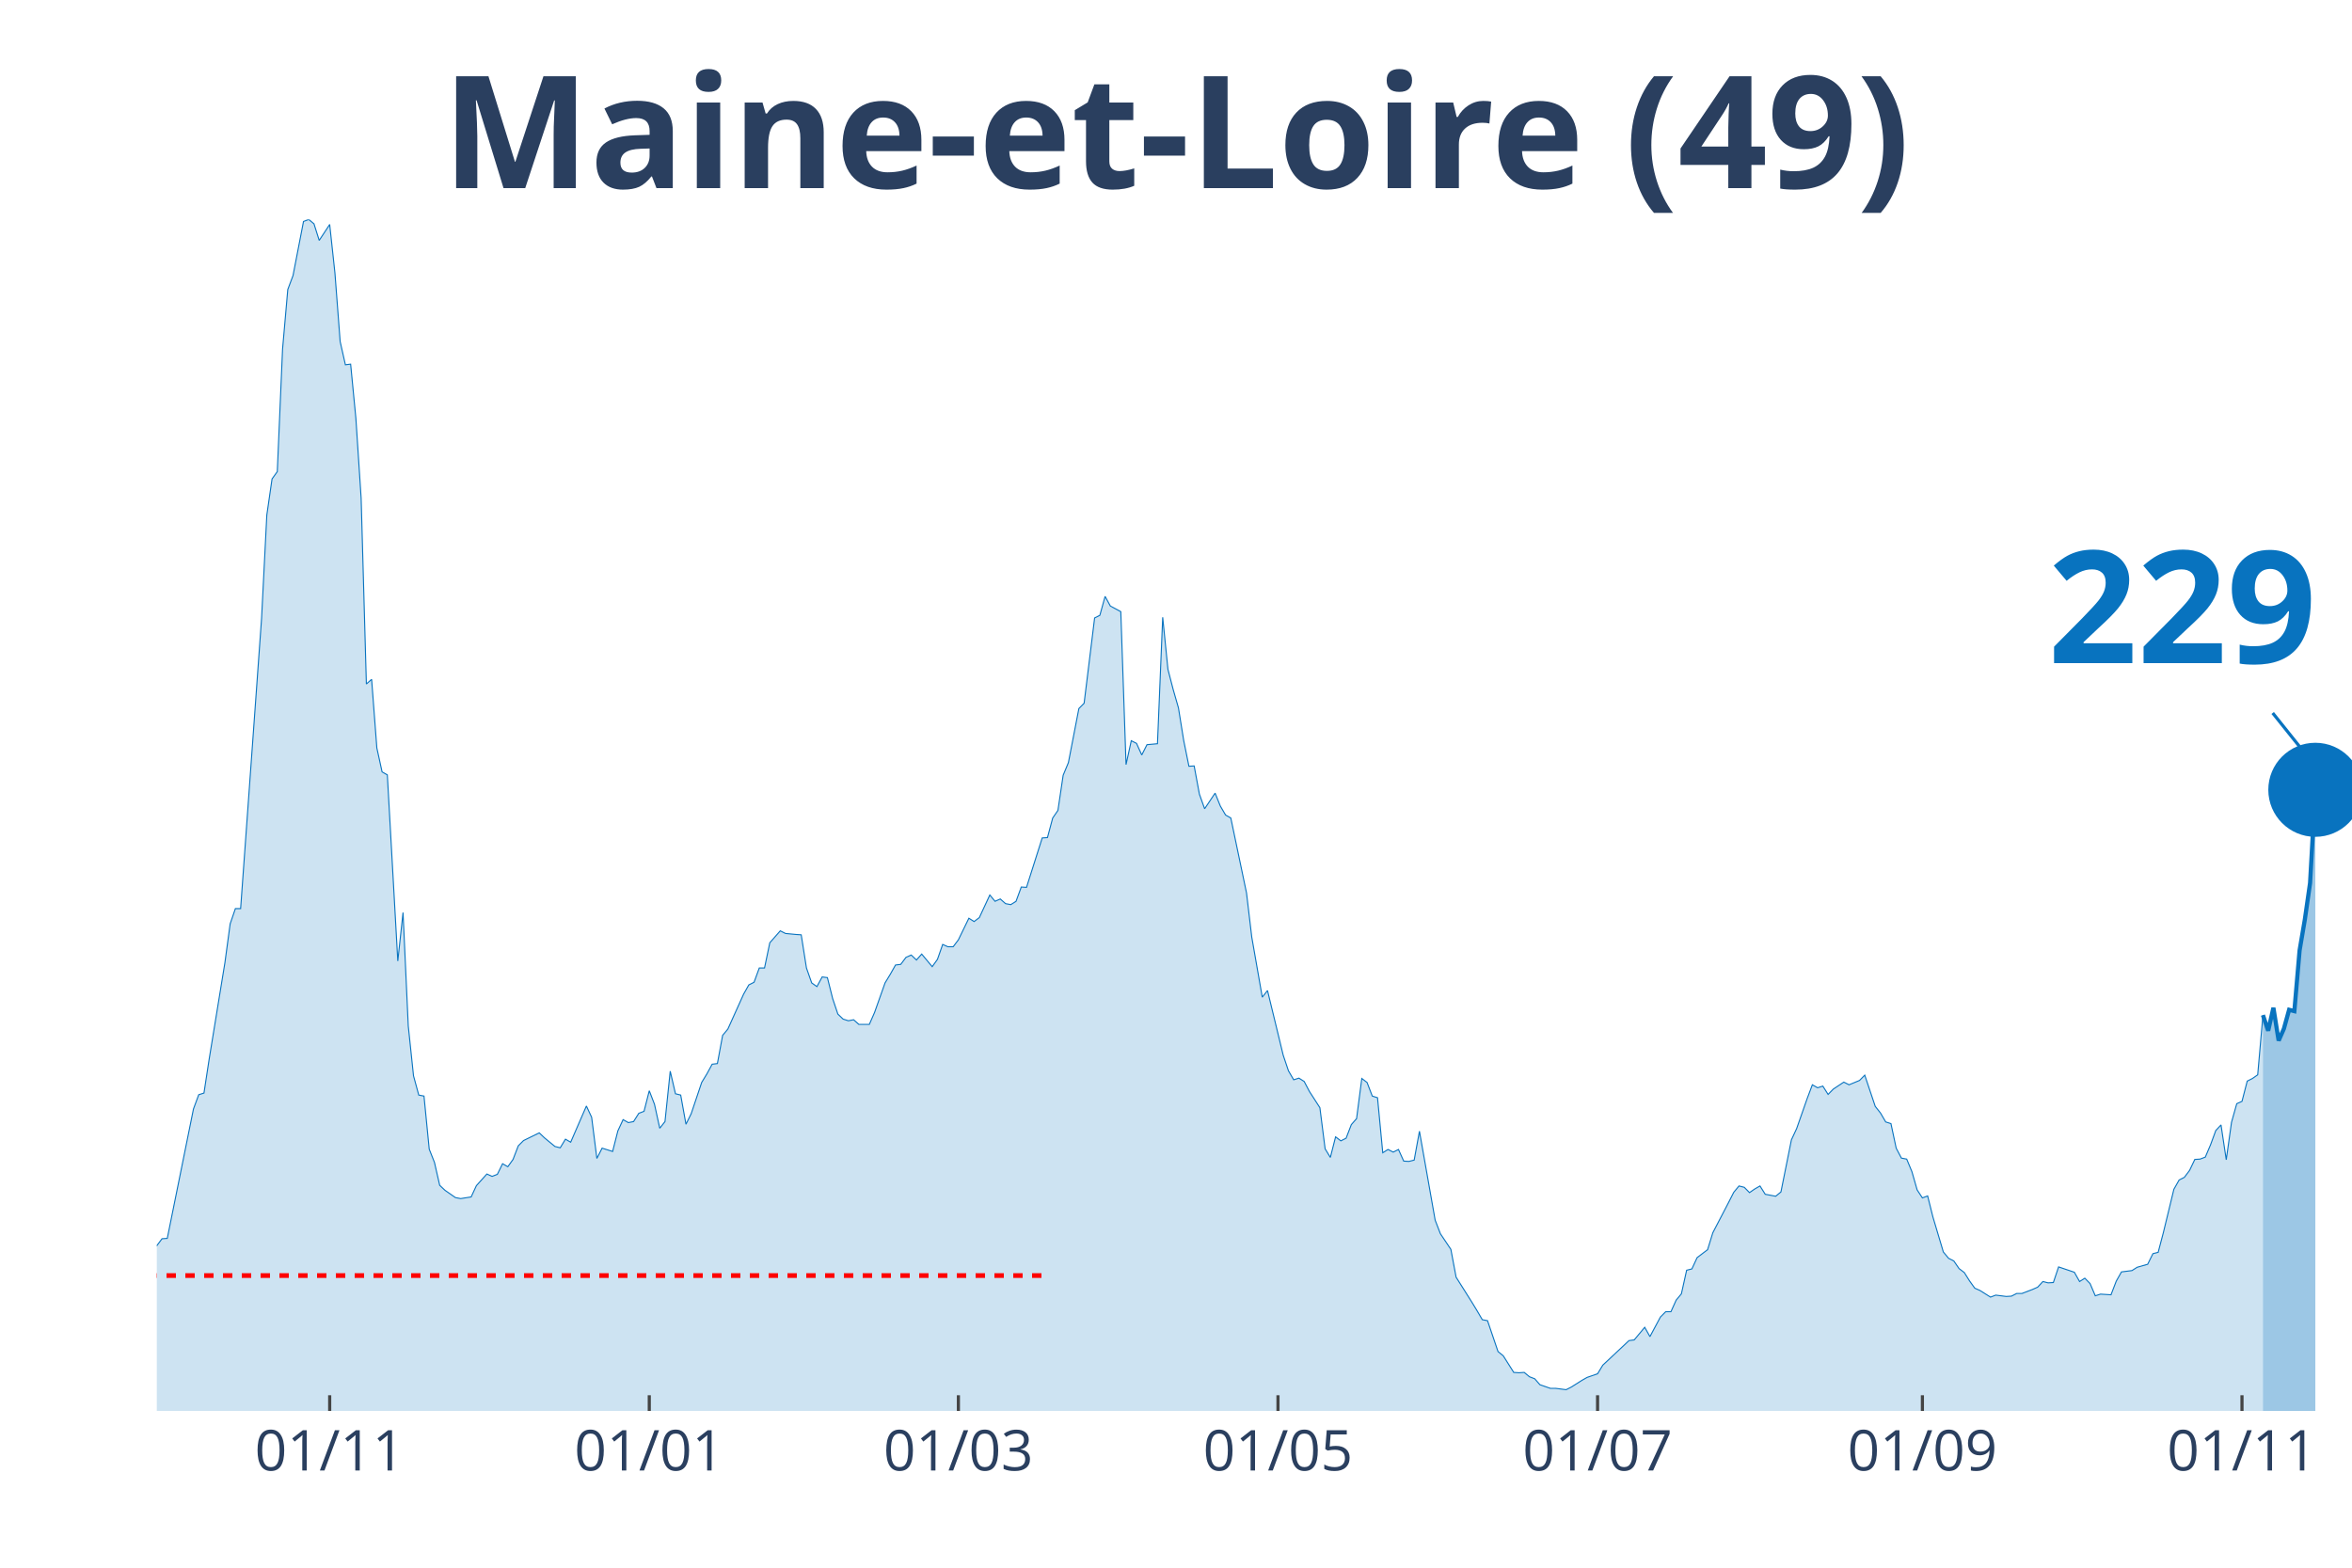
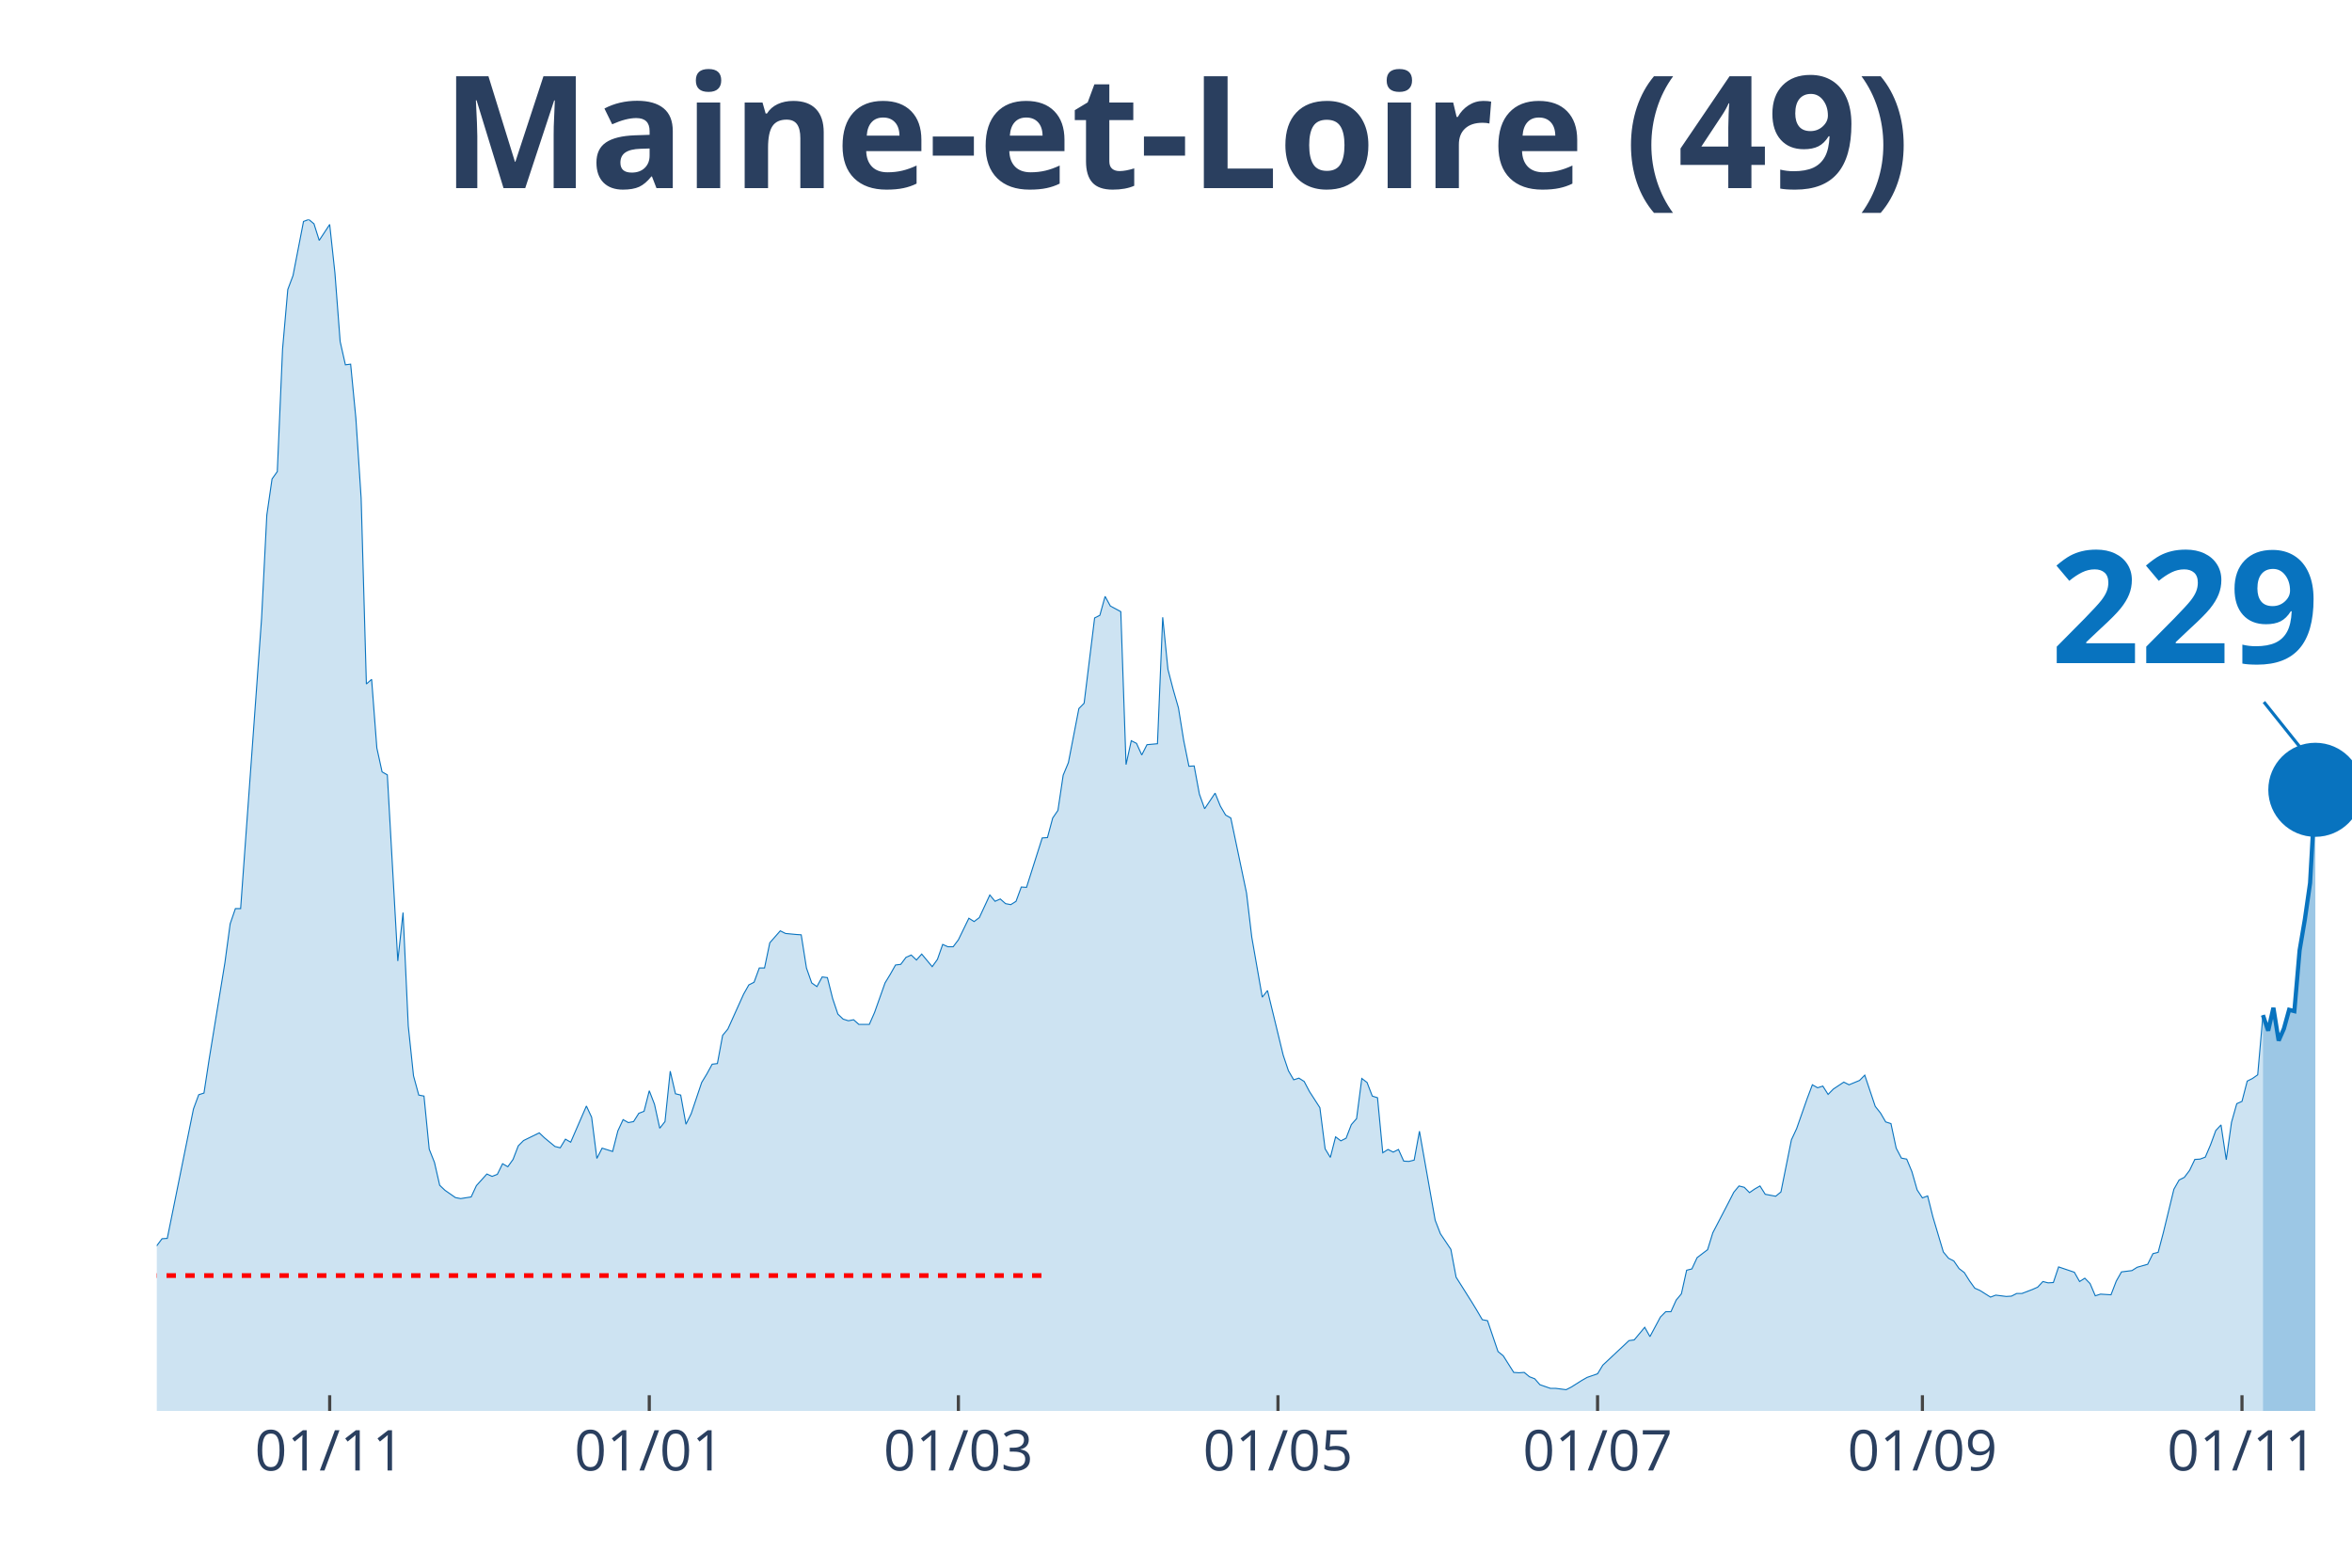
<svg xmlns="http://www.w3.org/2000/svg" class="main-svg" width="1125" height="750" style="" viewBox="0 0 750 500">
  <rect x="0" y="0" width="750" height="500" style="fill: rgb(0, 0, 0); fill-opacity: 0;" />
-   <defs id="defs-1ace8f">
+   <defs id="defs-4bebe7">
    <g class="clips">
-       <clipPath id="clip1ace8fxyplot" class="plotclip">
+       <clipPath id="clip4bebe7xyplot" class="plotclip">
        <rect width="700" height="380" />
      </clipPath>
-       <clipPath class="axesclip" id="clip1ace8fx">
+       <clipPath class="axesclip" id="clip4bebe7x">
        <rect x="50" y="0" width="700" height="500" />
      </clipPath>
-       <clipPath class="axesclip" id="clip1ace8fy">
+       <clipPath class="axesclip" id="clip4bebe7y">
        <rect x="0" y="70" width="750" height="380" />
      </clipPath>
-       <clipPath class="axesclip" id="clip1ace8fxy">
+       <clipPath class="axesclip" id="clip4bebe7xy">
        <rect x="50" y="70" width="700" height="380" />
      </clipPath>
    </g>
    <g class="gradients" />
  </defs>
  <g class="bglayer">
    <rect class="bg" x="50" y="70" width="700" height="380" style="fill: rgb(0, 0, 0); fill-opacity: 0; stroke-width: 0;" />
  </g>
  <g class="layer-below">
    <g class="imagelayer" />
    <g class="shapelayer" />
  </g>
  <g class="cartesianlayer">
    <g class="subplot xy">
      <g class="layer-subplot">
        <g class="shapelayer" />
        <g class="imagelayer" />
      </g>
      <g class="gridlayer">
        <g class="x">
          <path class="xgrid crisp" transform="translate(105.13,0)" d="M0,70v380" style="stroke: rgb(255, 255, 255); stroke-opacity: 1; stroke-width: 1px;" />
          <path class="xgrid crisp" transform="translate(207.04,0)" d="M0,70v380" style="stroke: rgb(255, 255, 255); stroke-opacity: 1; stroke-width: 1px;" />
          <path class="xgrid crisp" transform="translate(305.61,0)" d="M0,70v380" style="stroke: rgb(255, 255, 255); stroke-opacity: 1; stroke-width: 1px;" />
          <path class="xgrid crisp" transform="translate(407.52,0)" d="M0,70v380" style="stroke: rgb(255, 255, 255); stroke-opacity: 1; stroke-width: 1px;" />
          <path class="xgrid crisp" transform="translate(509.43,0)" d="M0,70v380" style="stroke: rgb(255, 255, 255); stroke-opacity: 1; stroke-width: 1px;" />
          <path class="xgrid crisp" transform="translate(613.01,0)" d="M0,70v380" style="stroke: rgb(255, 255, 255); stroke-opacity: 1; stroke-width: 1px;" />
          <path class="xgrid crisp" transform="translate(714.92,0)" d="M0,70v380" style="stroke: rgb(255, 255, 255); stroke-opacity: 1; stroke-width: 1px;" />
        </g>
        <g class="y" />
      </g>
      <g class="zerolinelayer" />
      <path class="xlines-below" />
      <path class="ylines-below" />
      <g class="overlines-below" />
      <g class="xaxislayer-below" />
      <g class="yaxislayer-below" />
      <g class="overaxes-below" />
-       <g class="plot" transform="translate(50, 70)" clip-path="url('#clip1ace8fxyplot')">
+       <g class="plot" transform="translate(50,70)" clip-path="url('#clip4bebe7xyplot')">
        <g class="scatterlayer mlayer">
-           <g class="trace scatter trace1b9b54" style="stroke-miterlimit: 2;">
+           <g class="trace scatter trace5e6f1c" style="stroke-miterlimit: 2;">
            <g class="fills">
              <g>
                <path class="js-fill" d="M671.6,380L-227.21,380L-227.21,373.12L-222.2,370.37L-220.53,370.69L-215.51,372.38L-213.84,375.13L-170.41,377.14L-168.74,377.57L-148.69,377.99L-147.02,377.67L-138.66,377.04L-136.99,377.14L-133.65,375.45L-131.98,375.34L-125.3,374.07L-123.63,376.19L-111.93,373.97L-110.26,373.02L-106.92,372.8L-105.25,372.38L-86.87,370.48L-85.2,369.31L-80.19,366.03L-78.52,365.93L-75.18,361.06L-73.51,356.93L-68.5,356.51L-66.83,356.4L-63.48,357.88L-61.81,360.53L-55.13,358.41L-53.46,355.77L-45.11,333.02L-43.44,333.12L-38.42,315.98L-36.75,315.45L-35.08,314.92L-33.41,315.56L-31.74,315.03L-30.07,316.3L-28.4,316.19L-26.73,317.78L-23.39,312.8L-21.72,313.33L-20.05,313.65L-18.38,310.58L-15.04,312.7L-13.37,315.56L-11.69,318.52L-10.02,318.31L-8.35,318.62L-6.68,321.8L-3.34,330.69L-1.67,329.52L1.67,325.08L3.34,324.97L11.69,283.7L13.37,279.15L15.04,278.62L16.71,267.72L21.72,237.04L23.39,224.66L25.06,219.79L26.73,219.79L31.74,150.48L33.41,127.2L35.08,94.29L36.75,82.75L38.42,80.42L40.1,41.38L41.77,22.33L43.44,17.88L46.78,0.63L48.45,0L50.12,1.38L51.79,6.67L55.13,1.59L56.8,17.04L58.47,38.94L60.14,46.35L61.81,46.14L63.48,63.39L65.16,88.89L66.83,148.15L68.5,146.67L70.17,168.57L71.84,176.19L73.51,177.14L76.85,236.51L78.52,221.06L80.19,257.25L81.86,273.12L83.53,279.26L85.2,279.58L86.87,296.51L88.54,300.74L90.21,308.04L91.89,309.63L95.23,311.96L96.9,312.28L100.24,311.75L101.91,308.15L105.25,304.44L106.92,305.19L108.59,304.55L110.26,301.16L111.93,302.12L113.6,299.79L115.27,295.45L116.95,293.76L121.96,291.32L123.63,292.91L126.97,295.66L128.64,296.08L130.31,293.33L131.98,294.29L136.99,282.75L138.66,286.35L140.33,299.47L142,296.19L145.35,297.25L147.02,290.69L148.69,287.09L150.36,288.04L152.03,287.72L153.7,285.08L155.37,284.44L157.04,277.88L158.71,282.22L160.38,289.84L162.05,287.72L163.72,271.64L165.39,278.84L167.06,279.26L168.74,288.57L170.41,285.19L173.75,275.24L175.42,272.49L177.09,269.42L178.76,269.21L180.43,260.21L182.1,258.2L187.11,247.09L188.78,244.13L190.45,243.28L192.12,238.73L193.79,238.73L195.47,230.69L198.81,226.88L200.48,227.72L203.82,228.04L205.49,228.15L207.16,238.73L208.83,243.49L210.5,244.66L212.17,241.59L213.84,241.8L215.51,248.47L217.18,253.44L218.85,255.03L220.53,255.56L222.2,255.24L223.87,256.72L225.54,256.72L227.21,256.72L228.88,252.91L232.22,243.49L233.89,240.74L235.56,237.78L237.23,237.57L238.9,235.34L240.57,234.6L242.24,236.19L243.91,234.29L247.26,238.31L248.93,235.98L250.6,231.22L252.27,231.96L253.94,231.96L255.61,229.74L258.95,222.86L260.62,223.92L262.29,222.65L263.96,219.05L265.63,215.45L267.3,217.46L268.97,216.72L270.64,218.2L272.32,218.52L273.99,217.46L275.66,212.91L277.33,213.02L282.34,197.25L284.01,197.14L285.68,190.9L287.35,188.47L289.02,177.25L290.69,173.23L294.03,155.98L295.7,154.29L299.05,127.09L300.72,126.24L302.39,120.21L304.06,123.28L307.4,125.08L309.07,173.86L310.74,166.24L312.41,167.09L314.08,170.79L315.75,167.51L319.09,167.2L320.76,126.88L322.43,143.49L324.11,149.95L325.78,155.77L327.45,166.14L329.12,174.39L330.79,174.29L332.46,183.28L334.13,187.94L337.47,182.96L339.14,187.09L340.81,189.95L342.48,190.9L347.49,214.81L349.16,228.89L352.51,248.04L354.18,245.93L359.19,266.56L360.86,271.53L362.53,274.39L364.2,273.86L365.87,274.92L367.54,278.1L370.88,283.28L372.55,296.4L374.22,299.15L375.89,292.59L377.57,293.86L379.24,293.02L380.91,288.68L382.58,286.77L384.25,273.97L385.92,275.24L387.59,279.58L389.26,280.11L390.93,297.67L392.6,296.61L394.27,297.46L395.94,296.61L397.61,300.32L399.28,300.42L400.95,300L402.63,290.79L407.64,319.15L409.31,323.49L412.65,328.47L414.32,337.35L419.33,345.29L421,348.04L422.67,350.9L424.34,351.22L427.68,361.06L429.36,362.43L432.7,367.72L434.37,367.83L436.04,367.72L437.71,369.1L439.38,369.74L441.05,371.64L444.39,372.8L446.06,372.8L449.4,373.23L451.07,372.38L454.42,370.26L456.09,369.31L459.43,368.15L461.1,365.4L469.45,357.57L471.12,357.35L474.46,353.33L476.13,356.3L479.47,350.05L481.15,348.36L482.82,348.36L484.49,344.66L486.16,342.65L487.83,335.13L489.5,334.71L491.17,331.11L494.51,328.57L496.18,323.17L501.19,313.54L502.86,310.26L504.53,308.25L506.21,308.68L507.88,310.37L509.55,309.21L511.22,308.25L512.89,310.9L516.23,311.53L517.9,310.16L521.24,293.54L522.91,289.95L526.25,280.42L527.92,275.98L529.59,276.93L531.26,276.4L532.94,279.05L534.61,277.35L537.95,275.13L539.62,275.98L542.96,274.6L544.63,272.91L547.97,282.86L549.64,284.97L551.31,287.83L552.98,288.36L554.65,296.19L556.32,299.37L558,299.68L559.67,303.7L561.34,309.52L563.01,312.06L564.68,311.43L566.35,318.1L569.69,329.31L571.36,331.32L573.03,332.17L574.7,334.6L576.37,335.87L578.04,338.52L579.71,340.85L581.38,341.59L584.73,343.7L586.4,343.07L589.74,343.49L591.41,343.39L593.08,342.54L594.75,342.54L598.09,341.27L599.76,340.53L601.43,338.73L603.1,339.15L604.77,339.05L606.44,334.07L611.46,335.77L613.13,338.73L614.8,337.67L616.47,339.37L618.14,343.28L619.81,342.75L623.15,342.96L624.82,338.62L626.49,335.66L628.16,335.45L629.83,335.24L631.5,334.18L634.84,333.23L636.52,329.84L638.19,329.42L639.86,323.07L643.2,309.31L644.87,306.35L646.54,305.5L648.21,303.28L649.88,299.79L651.55,299.68L653.22,299.05L654.89,295.13L656.56,290.58L658.23,288.78L659.9,299.89L661.58,287.94L663.25,282.01L664.92,281.27L666.59,274.81L668.26,273.97L669.93,272.8L671.6,253.76" style="fill: rgb(8, 115, 191); fill-opacity: 0.2; stroke-width: 0;" />
              </g>
            </g>
            <g class="errorbars" />
            <g class="lines">
              <path class="js-line" d="M-227.21,373.12L-222.2,370.37L-220.53,370.69L-215.51,372.38L-213.84,375.13L-170.41,377.14L-168.74,377.57L-148.69,377.99L-147.02,377.67L-138.66,377.04L-136.99,377.14L-133.65,375.45L-131.98,375.34L-125.3,374.07L-123.63,376.19L-111.93,373.97L-110.26,373.02L-106.92,372.8L-105.25,372.38L-86.87,370.48L-85.2,369.31L-80.19,366.03L-78.52,365.93L-75.18,361.06L-73.51,356.93L-68.5,356.51L-66.83,356.4L-63.48,357.88L-61.81,360.53L-55.13,358.41L-53.46,355.77L-45.11,333.02L-43.44,333.12L-38.42,315.98L-36.75,315.45L-35.08,314.92L-33.41,315.56L-31.74,315.03L-30.07,316.3L-28.4,316.19L-26.73,317.78L-23.39,312.8L-21.72,313.33L-20.05,313.65L-18.38,310.58L-15.04,312.7L-13.37,315.56L-11.69,318.52L-10.02,318.31L-8.35,318.62L-6.68,321.8L-3.34,330.69L-1.67,329.52L1.67,325.08L3.34,324.97L11.69,283.7L13.37,279.15L15.04,278.62L16.71,267.72L21.72,237.04L23.39,224.66L25.06,219.79L26.73,219.79L31.74,150.48L33.41,127.2L35.08,94.29L36.75,82.75L38.42,80.42L40.1,41.38L41.77,22.33L43.44,17.88L46.78,0.63L48.45,0L50.12,1.38L51.79,6.67L55.13,1.59L56.8,17.04L58.47,38.94L60.14,46.35L61.81,46.14L63.48,63.39L65.16,88.89L66.83,148.15L68.5,146.67L70.17,168.57L71.84,176.19L73.51,177.14L76.85,236.51L78.52,221.06L80.19,257.25L81.86,273.12L83.53,279.26L85.2,279.58L86.87,296.51L88.54,300.74L90.21,308.04L91.89,309.63L95.23,311.96L96.9,312.28L100.24,311.75L101.91,308.15L105.25,304.44L106.92,305.19L108.59,304.55L110.26,301.16L111.93,302.12L113.6,299.79L115.27,295.45L116.95,293.76L121.96,291.32L123.63,292.91L126.97,295.66L128.64,296.08L130.31,293.33L131.98,294.29L136.99,282.75L138.66,286.35L140.33,299.47L142,296.19L145.35,297.25L147.02,290.69L148.69,287.09L150.36,288.04L152.03,287.72L153.7,285.08L155.37,284.44L157.04,277.88L158.71,282.22L160.38,289.84L162.05,287.72L163.72,271.64L165.39,278.84L167.06,279.26L168.74,288.57L170.41,285.19L173.75,275.24L175.42,272.49L177.09,269.42L178.76,269.21L180.43,260.21L182.1,258.2L187.11,247.09L188.78,244.13L190.45,243.28L192.12,238.73L193.79,238.73L195.47,230.69L198.81,226.88L200.48,227.72L203.82,228.04L205.49,228.15L207.16,238.73L208.83,243.49L210.5,244.66L212.17,241.59L213.84,241.8L215.51,248.47L217.18,253.44L218.85,255.03L220.53,255.56L222.2,255.24L223.87,256.72L225.54,256.72L227.21,256.72L228.88,252.91L232.22,243.49L233.89,240.74L235.56,237.78L237.23,237.57L238.9,235.34L240.57,234.6L242.24,236.19L243.91,234.29L247.26,238.31L248.93,235.98L250.6,231.22L252.27,231.96L253.94,231.96L255.61,229.74L258.95,222.86L260.62,223.92L262.29,222.65L263.96,219.05L265.63,215.45L267.3,217.46L268.97,216.72L270.64,218.2L272.32,218.52L273.99,217.46L275.66,212.91L277.33,213.02L282.34,197.25L284.01,197.14L285.68,190.9L287.35,188.47L289.02,177.25L290.69,173.23L294.03,155.98L295.7,154.29L299.05,127.09L300.72,126.24L302.39,120.21L304.06,123.28L307.4,125.08L309.07,173.86L310.74,166.24L312.41,167.09L314.08,170.79L315.75,167.51L319.09,167.2L320.76,126.88L322.43,143.49L324.11,149.95L325.78,155.77L327.45,166.14L329.12,174.39L330.79,174.29L332.46,183.28L334.13,187.94L337.47,182.96L339.14,187.09L340.81,189.95L342.48,190.9L347.49,214.81L349.16,228.89L352.51,248.04L354.18,245.93L359.19,266.56L360.86,271.53L362.53,274.39L364.2,273.86L365.87,274.92L367.54,278.1L370.88,283.28L372.55,296.4L374.22,299.15L375.89,292.59L377.57,293.86L379.24,293.02L380.91,288.68L382.58,286.77L384.25,273.97L385.92,275.24L387.59,279.58L389.26,280.11L390.93,297.67L392.6,296.61L394.27,297.46L395.94,296.61L397.61,300.32L399.28,300.42L400.95,300L402.63,290.79L407.64,319.15L409.31,323.49L412.65,328.47L414.32,337.35L419.33,345.29L421,348.04L422.67,350.9L424.34,351.22L427.68,361.06L429.36,362.43L432.7,367.72L434.37,367.83L436.04,367.72L437.71,369.1L439.38,369.74L441.05,371.64L444.39,372.8L446.06,372.8L449.4,373.23L451.07,372.38L454.42,370.26L456.09,369.31L459.43,368.15L461.1,365.4L469.45,357.57L471.12,357.35L474.46,353.33L476.13,356.3L479.47,350.05L481.15,348.36L482.82,348.36L484.49,344.66L486.16,342.65L487.83,335.13L489.5,334.71L491.17,331.11L494.51,328.57L496.18,323.17L501.19,313.54L502.86,310.26L504.53,308.25L506.21,308.68L507.88,310.37L509.55,309.21L511.22,308.25L512.89,310.9L516.23,311.53L517.9,310.16L521.24,293.54L522.91,289.95L526.25,280.42L527.92,275.98L529.59,276.93L531.26,276.4L532.94,279.05L534.61,277.35L537.95,275.13L539.62,275.98L542.96,274.6L544.63,272.91L547.97,282.86L549.64,284.97L551.31,287.83L552.98,288.36L554.65,296.19L556.32,299.37L558,299.68L559.67,303.7L561.34,309.52L563.01,312.06L564.68,311.43L566.35,318.1L569.69,329.31L571.36,331.32L573.03,332.17L574.7,334.6L576.37,335.87L578.04,338.52L579.71,340.85L581.38,341.59L584.73,343.7L586.4,343.07L589.74,343.49L591.41,343.39L593.08,342.54L594.75,342.54L598.09,341.27L599.76,340.53L601.43,338.73L603.1,339.15L604.77,339.05L606.44,334.07L611.46,335.77L613.13,338.73L614.8,337.67L616.47,339.37L618.14,343.28L619.81,342.75L623.15,342.96L624.82,338.62L626.49,335.66L628.16,335.45L629.83,335.24L631.5,334.18L634.84,333.23L636.52,329.84L638.19,329.42L639.86,323.07L643.2,309.31L644.87,306.35L646.54,305.5L648.21,303.28L649.88,299.79L651.55,299.68L653.22,299.05L654.89,295.13L656.56,290.58L658.23,288.78L659.9,299.89L661.58,287.94L663.25,282.01L664.92,281.27L666.59,274.81L668.26,273.97L669.93,272.8L671.6,253.76" style="vector-effect: non-scaling-stroke; fill: none; stroke: rgb(8, 115, 191); stroke-opacity: 1; stroke-width: 0.5px; opacity: 1;" />
            </g>
            <g class="points" />
            <g class="text" />
          </g>
-           <g class="trace scatter traceff3ede" style="stroke-miterlimit: 2;">
+           <g class="trace scatter tracea8325d" style="stroke-miterlimit: 2;">
            <g class="fills">
              <g>
                <path class="js-fill" d="M688.31,380L671.6,380L671.6,253.76L673.27,258.73L674.94,251.43L676.61,261.9L678.28,258.1L679.95,252.06L681.62,252.49L683.29,233.12L684.96,223.28L686.63,211.64L688.31,181.9" style="fill: rgb(8, 115, 191); fill-opacity: 0.4; stroke-width: 0;" />
              </g>
            </g>
            <g class="errorbars" />
            <g class="lines">
              <path class="js-line" d="M671.6,253.76L673.27,258.73L674.94,251.43L676.61,261.9L678.28,258.1L679.95,252.06L681.62,252.49L683.29,233.12L684.96,223.28L686.63,211.64L688.31,181.9" style="vector-effect: non-scaling-stroke; fill: none; stroke: rgb(8, 115, 191); stroke-opacity: 1; stroke-width: 2px; opacity: 1;" />
            </g>
            <g class="points" />
            <g class="text" />
          </g>
-           <g class="trace scatter traced302c4" style="stroke-miterlimit: 2; opacity: 1;">
+           <g class="trace scatter trace7e8719" style="stroke-miterlimit: 2; opacity: 1;">
            <g class="fills" />
            <g class="errorbars" />
            <g class="lines" />
            <g class="points">
              <path class="point" transform="translate(688.31,181.9)" d="M15,0A15,15 0 1,1 0,-15A15,15 0 0,1 15,0Z" style="opacity: 1; stroke-width: 0px; fill: rgb(8, 115, 191); fill-opacity: 1;" />
            </g>
            <g class="text" />
          </g>
        </g>
      </g>
      <g class="overplot" />
-       <path class="xlines-above crisp" style="fill: none; stroke-width: 1px; stroke: rgb(0, 0, 0); stroke-opacity: 0;" d="" />
-       <path class="ylines-above crisp" style="fill: none;" d="M0,0" />
+       <path class="xlines-above crisp" d="" style="fill: none; stroke-width: 1px; stroke: rgb(0, 0, 0); stroke-opacity: 0;" />
+       <path class="ylines-above crisp" d="M0,0" style="fill: none;" />
      <g class="overlines-above" />
      <g class="xaxislayer-above">
        <path class="xtick ticks crisp" d="M0,450v-5" transform="translate(105.13,0)" style="stroke: rgb(68, 68, 68); stroke-opacity: 1; stroke-width: 1px;" />
        <path class="xtick ticks crisp" d="M0,450v-5" transform="translate(207.04,0)" style="stroke: rgb(68, 68, 68); stroke-opacity: 1; stroke-width: 1px;" />
        <path class="xtick ticks crisp" d="M0,450v-5" transform="translate(305.61,0)" style="stroke: rgb(68, 68, 68); stroke-opacity: 1; stroke-width: 1px;" />
        <path class="xtick ticks crisp" d="M0,450v-5" transform="translate(407.52,0)" style="stroke: rgb(68, 68, 68); stroke-opacity: 1; stroke-width: 1px;" />
        <path class="xtick ticks crisp" d="M0,450v-5" transform="translate(509.43,0)" style="stroke: rgb(68, 68, 68); stroke-opacity: 1; stroke-width: 1px;" />
        <path class="xtick ticks crisp" d="M0,450v-5" transform="translate(613.01,0)" style="stroke: rgb(68, 68, 68); stroke-opacity: 1; stroke-width: 1px;" />
        <path class="xtick ticks crisp" d="M0,450v-5" transform="translate(714.92,0)" style="stroke: rgb(68, 68, 68); stroke-opacity: 1; stroke-width: 1px;" />
        <g class="xtick">
          <text text-anchor="middle" x="0" y="469" transform="translate(105.13,0)" style="font-family: 'Open Sans', verdana, arial, sans-serif; font-size: 18px; fill: rgb(42, 63, 95); fill-opacity: 1; white-space: pre;">01/11</text>
        </g>
        <g class="xtick">
          <text text-anchor="middle" x="0" y="469" transform="translate(207.04,0)" style="font-family: 'Open Sans', verdana, arial, sans-serif; font-size: 18px; fill: rgb(42, 63, 95); fill-opacity: 1; white-space: pre;">01/01</text>
        </g>
        <g class="xtick">
          <text text-anchor="middle" x="0" y="469" transform="translate(305.61,0)" style="font-family: 'Open Sans', verdana, arial, sans-serif; font-size: 18px; fill: rgb(42, 63, 95); fill-opacity: 1; white-space: pre;">01/03</text>
        </g>
        <g class="xtick">
          <text text-anchor="middle" x="0" y="469" transform="translate(407.52,0)" style="font-family: 'Open Sans', verdana, arial, sans-serif; font-size: 18px; fill: rgb(42, 63, 95); fill-opacity: 1; white-space: pre;">01/05</text>
        </g>
        <g class="xtick">
          <text text-anchor="middle" x="0" y="469" transform="translate(509.43,0)" style="font-family: 'Open Sans', verdana, arial, sans-serif; font-size: 18px; fill: rgb(42, 63, 95); fill-opacity: 1; white-space: pre;">01/07</text>
        </g>
        <g class="xtick">
          <text text-anchor="middle" x="0" y="469" transform="translate(613.01,0)" style="font-family: 'Open Sans', verdana, arial, sans-serif; font-size: 18px; fill: rgb(42, 63, 95); fill-opacity: 1; white-space: pre;">01/09</text>
        </g>
        <g class="xtick">
          <text text-anchor="middle" x="0" y="469" transform="translate(714.92,0)" style="font-family: 'Open Sans', verdana, arial, sans-serif; font-size: 18px; fill: rgb(42, 63, 95); fill-opacity: 1; white-space: pre;">01/11</text>
        </g>
      </g>
      <g class="yaxislayer-above" />
      <g class="overaxes-above" />
    </g>
  </g>
  <g class="polarlayer" />
  <g class="ternarylayer" />
  <g class="geolayer" />
  <g class="funnelarealayer" />
  <g class="pielayer" />
  <g class="treemaplayer" />
  <g class="sunburstlayer" />
  <g class="glimages" />
-   <defs id="topdefs-1ace8f">
+   <defs id="topdefs-4bebe7">
    <g class="clips" />
  </defs>
  <g class="layer-above">
    <g class="imagelayer" />
    <g class="shapelayer">
-       <path data-index="0" fill-rule="evenodd" d="M-888.9,406.83L332.34,406.83" clip-path="url('#clip1ace8fxy')" style="opacity: 1; stroke: rgb(255, 0, 0); stroke-opacity: 1; fill: rgb(0, 0, 0); fill-opacity: 0; stroke-dasharray: 3px, 3px; stroke-width: 1.5px;" />
+       <path data-index="0" fill-rule="evenodd" d="M-888.9,406.83L332.34,406.83" clip-path="url('#clip4bebe7xy')" style="opacity: 1; stroke: rgb(255, 0, 0); stroke-opacity: 1; fill: rgb(0, 0, 0); fill-opacity: 0; stroke-dasharray: 3px, 3px; stroke-width: 1.5px;" />
    </g>
  </g>
  <g class="infolayer">
    <g class="g-gtitle">
      <text class="gtitle" x="375" y="25" text-anchor="middle" dy="0.7em" style="font-family: 'Open Sans', verdana, arial, sans-serif; font-size: 50px; fill: rgb(42, 63, 95); opacity: 1; font-weight: normal; white-space: pre;">
        <tspan style="font-weight:bold">Maine-et-Loire (49)</tspan>
      </text>
    </g>
    <g class="g-xtitle" />
    <g class="annotation" data-index="0" style="opacity: 1;">
      <g class="annotation-text-g" transform="rotate(0,696.31,191.9)">
-         <g class="cursor-pointer" transform="translate(638, 156)">
-           <rect class="bg" x="0.5" y="0.5" width="115" height="71" style="stroke-width: 1px; stroke: rgb(0, 0, 0); stroke-opacity: 0; fill: rgb(255, 255, 255); fill-opacity: 0.6;" />
-           <text class="annotation-text" text-anchor="middle" x="57.812" y="55.5" style="font-family: 'Open Sans', verdana, arial, sans-serif; font-size: 50px; fill: rgb(8, 115, 191); fill-opacity: 1; white-space: pre;">
+         <g class="cursor-pointer" transform="translate(624,159)">
+           <rect class="bg" x="0.5" y="0.5" width="144" height="64" style="stroke-width: 1px; stroke: rgb(0, 0, 0); stroke-opacity: 0; fill: rgb(255, 255, 255); fill-opacity: 0.6;" />
+           <text class="annotation-text" text-anchor="middle" x="72.656" y="52.5" style="font-family: 'Open Sans', verdana, arial, sans-serif; font-size: 50px; fill: rgb(8, 115, 191); fill-opacity: 1; white-space: pre;">
            <tspan style="font-weight:bold">229 </tspan>
          </text>
        </g>
      </g>
      <g class="annotation-arrow-g" style="opacity: 1;">
-         <path d="M724.71,227.4L736.31,241.9" style="stroke-width: 1px; stroke: rgb(8, 115, 191); stroke-opacity: 1; stroke-dasharray: 0px, 0px, 18.569px, 18.569px;" />
+         <path d="M721.91,223.9L736.31,241.9" style="stroke-width: 1px; stroke: rgb(8, 115, 191); stroke-opacity: 1; stroke-dasharray: 0px, 0px, 23.051px, 23.051px;" />
      </g>
    </g>
  </g>
</svg>
